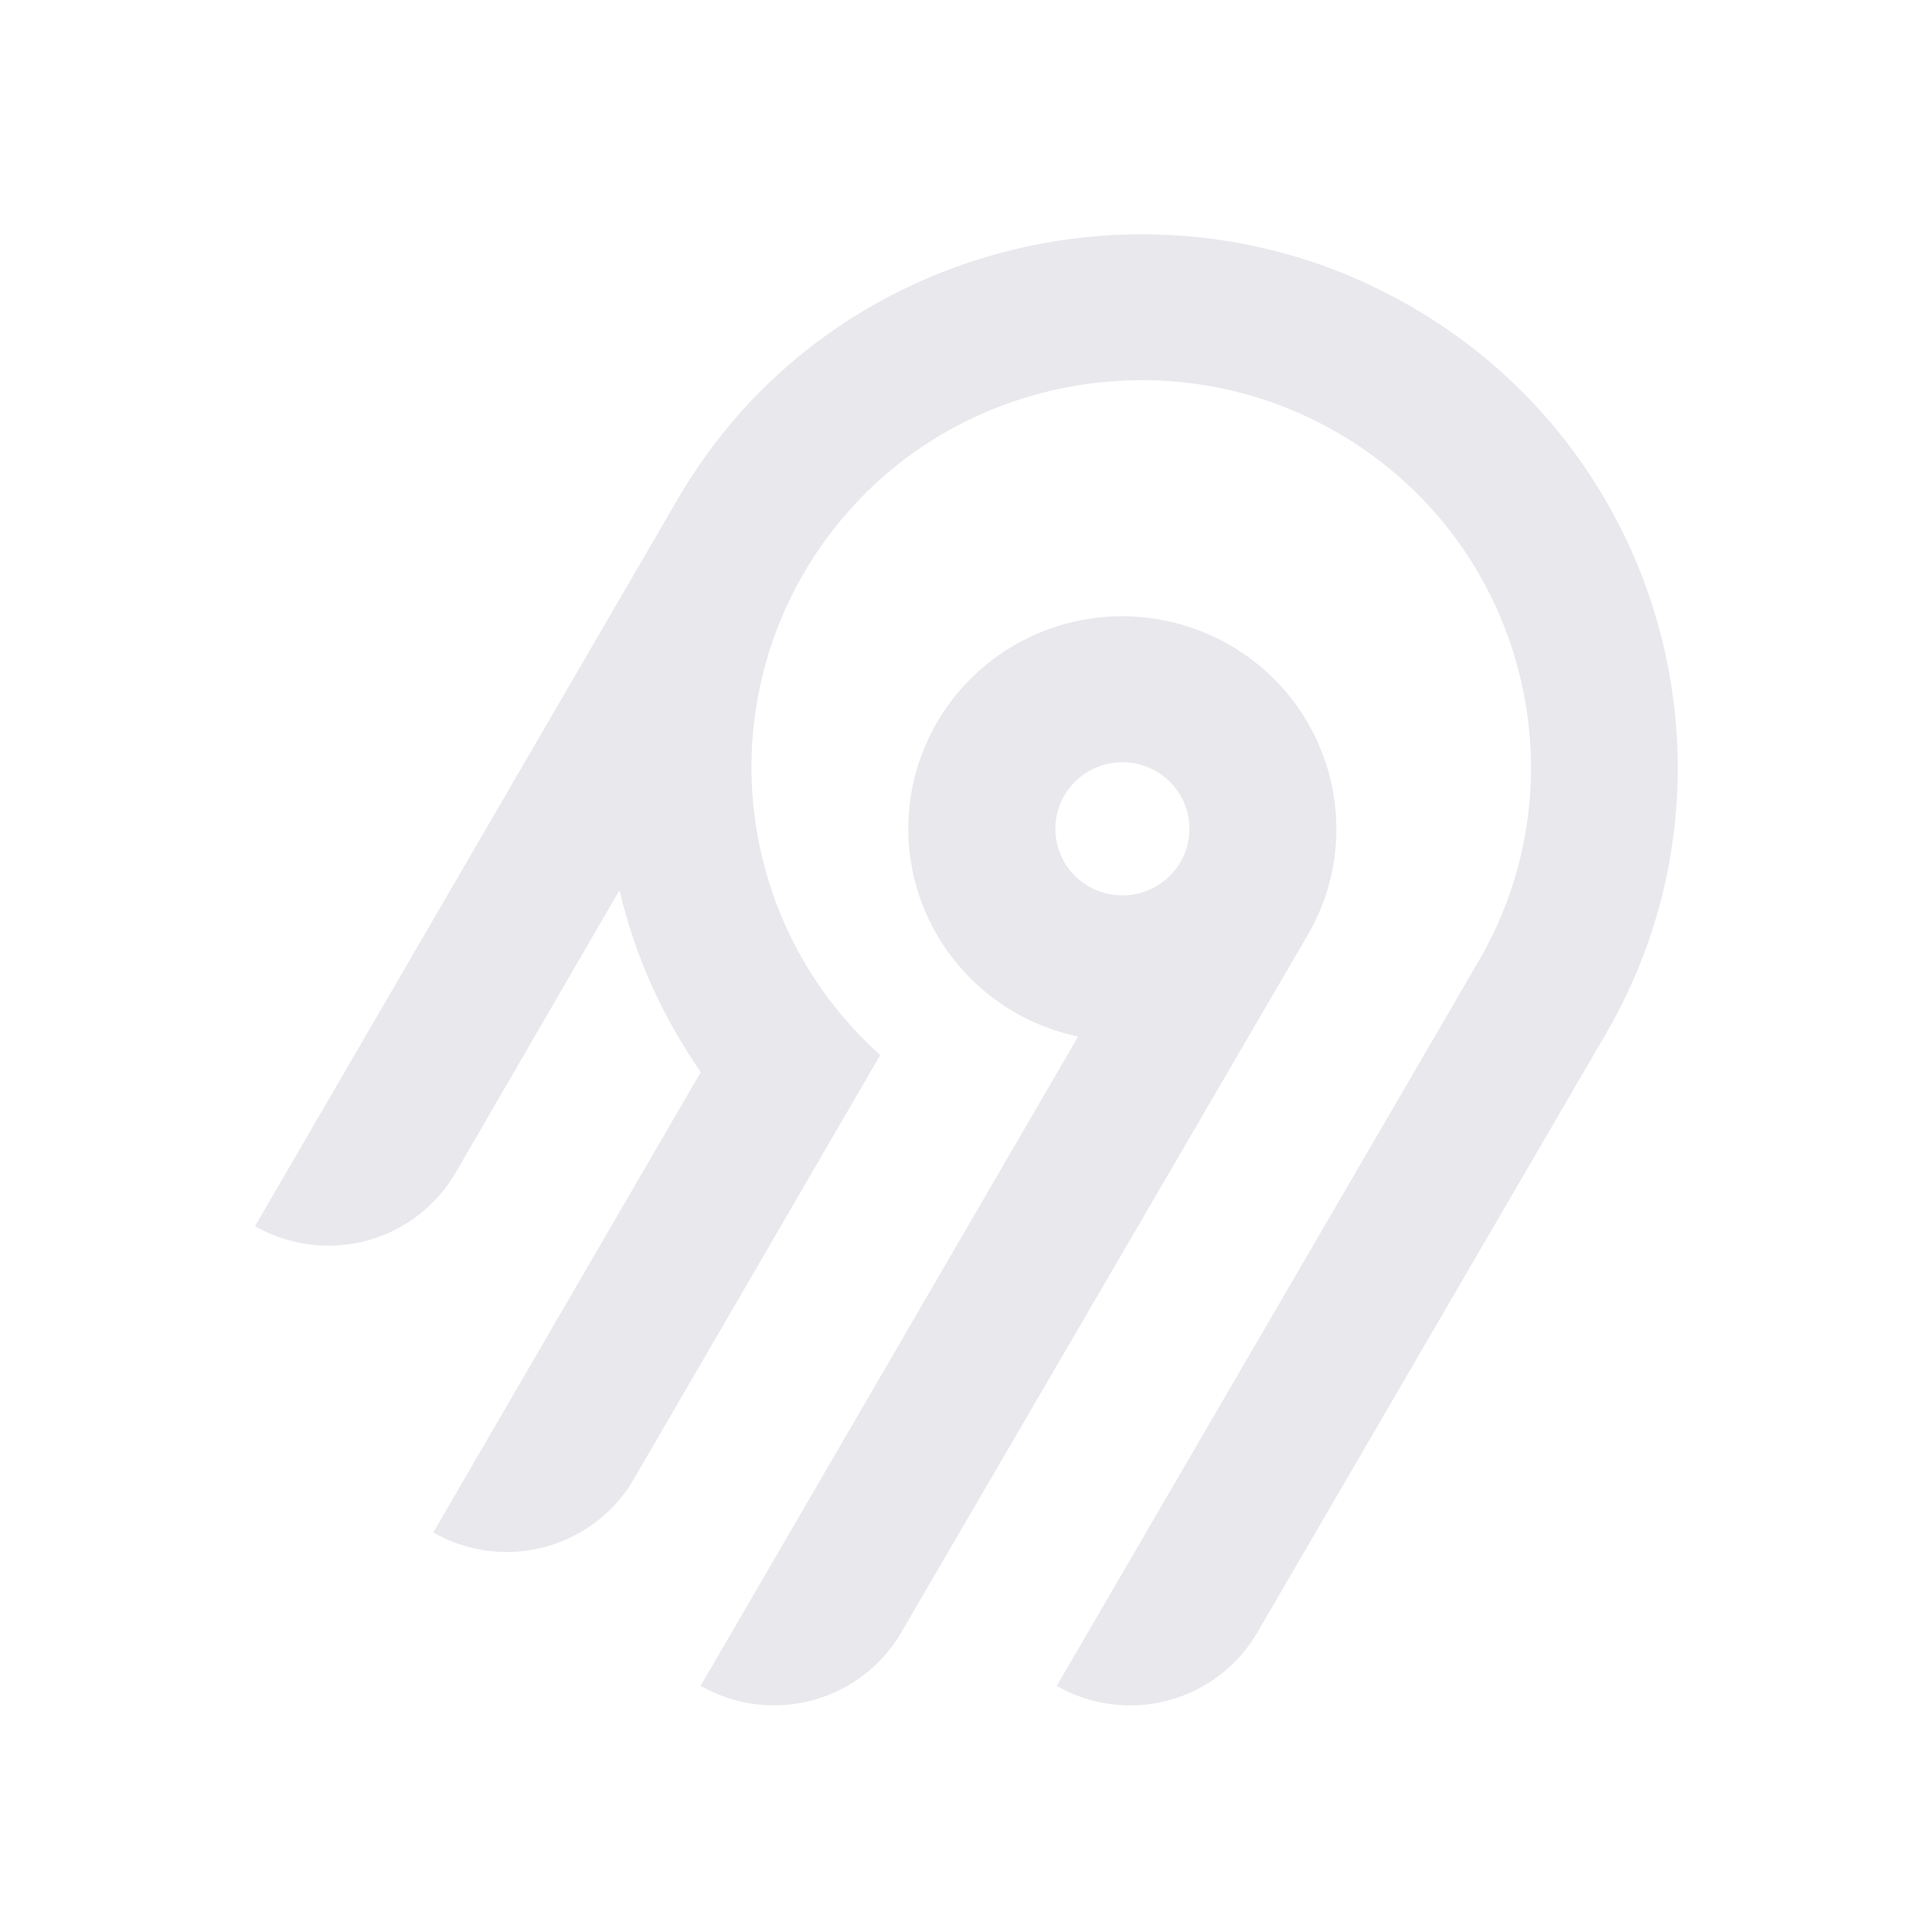
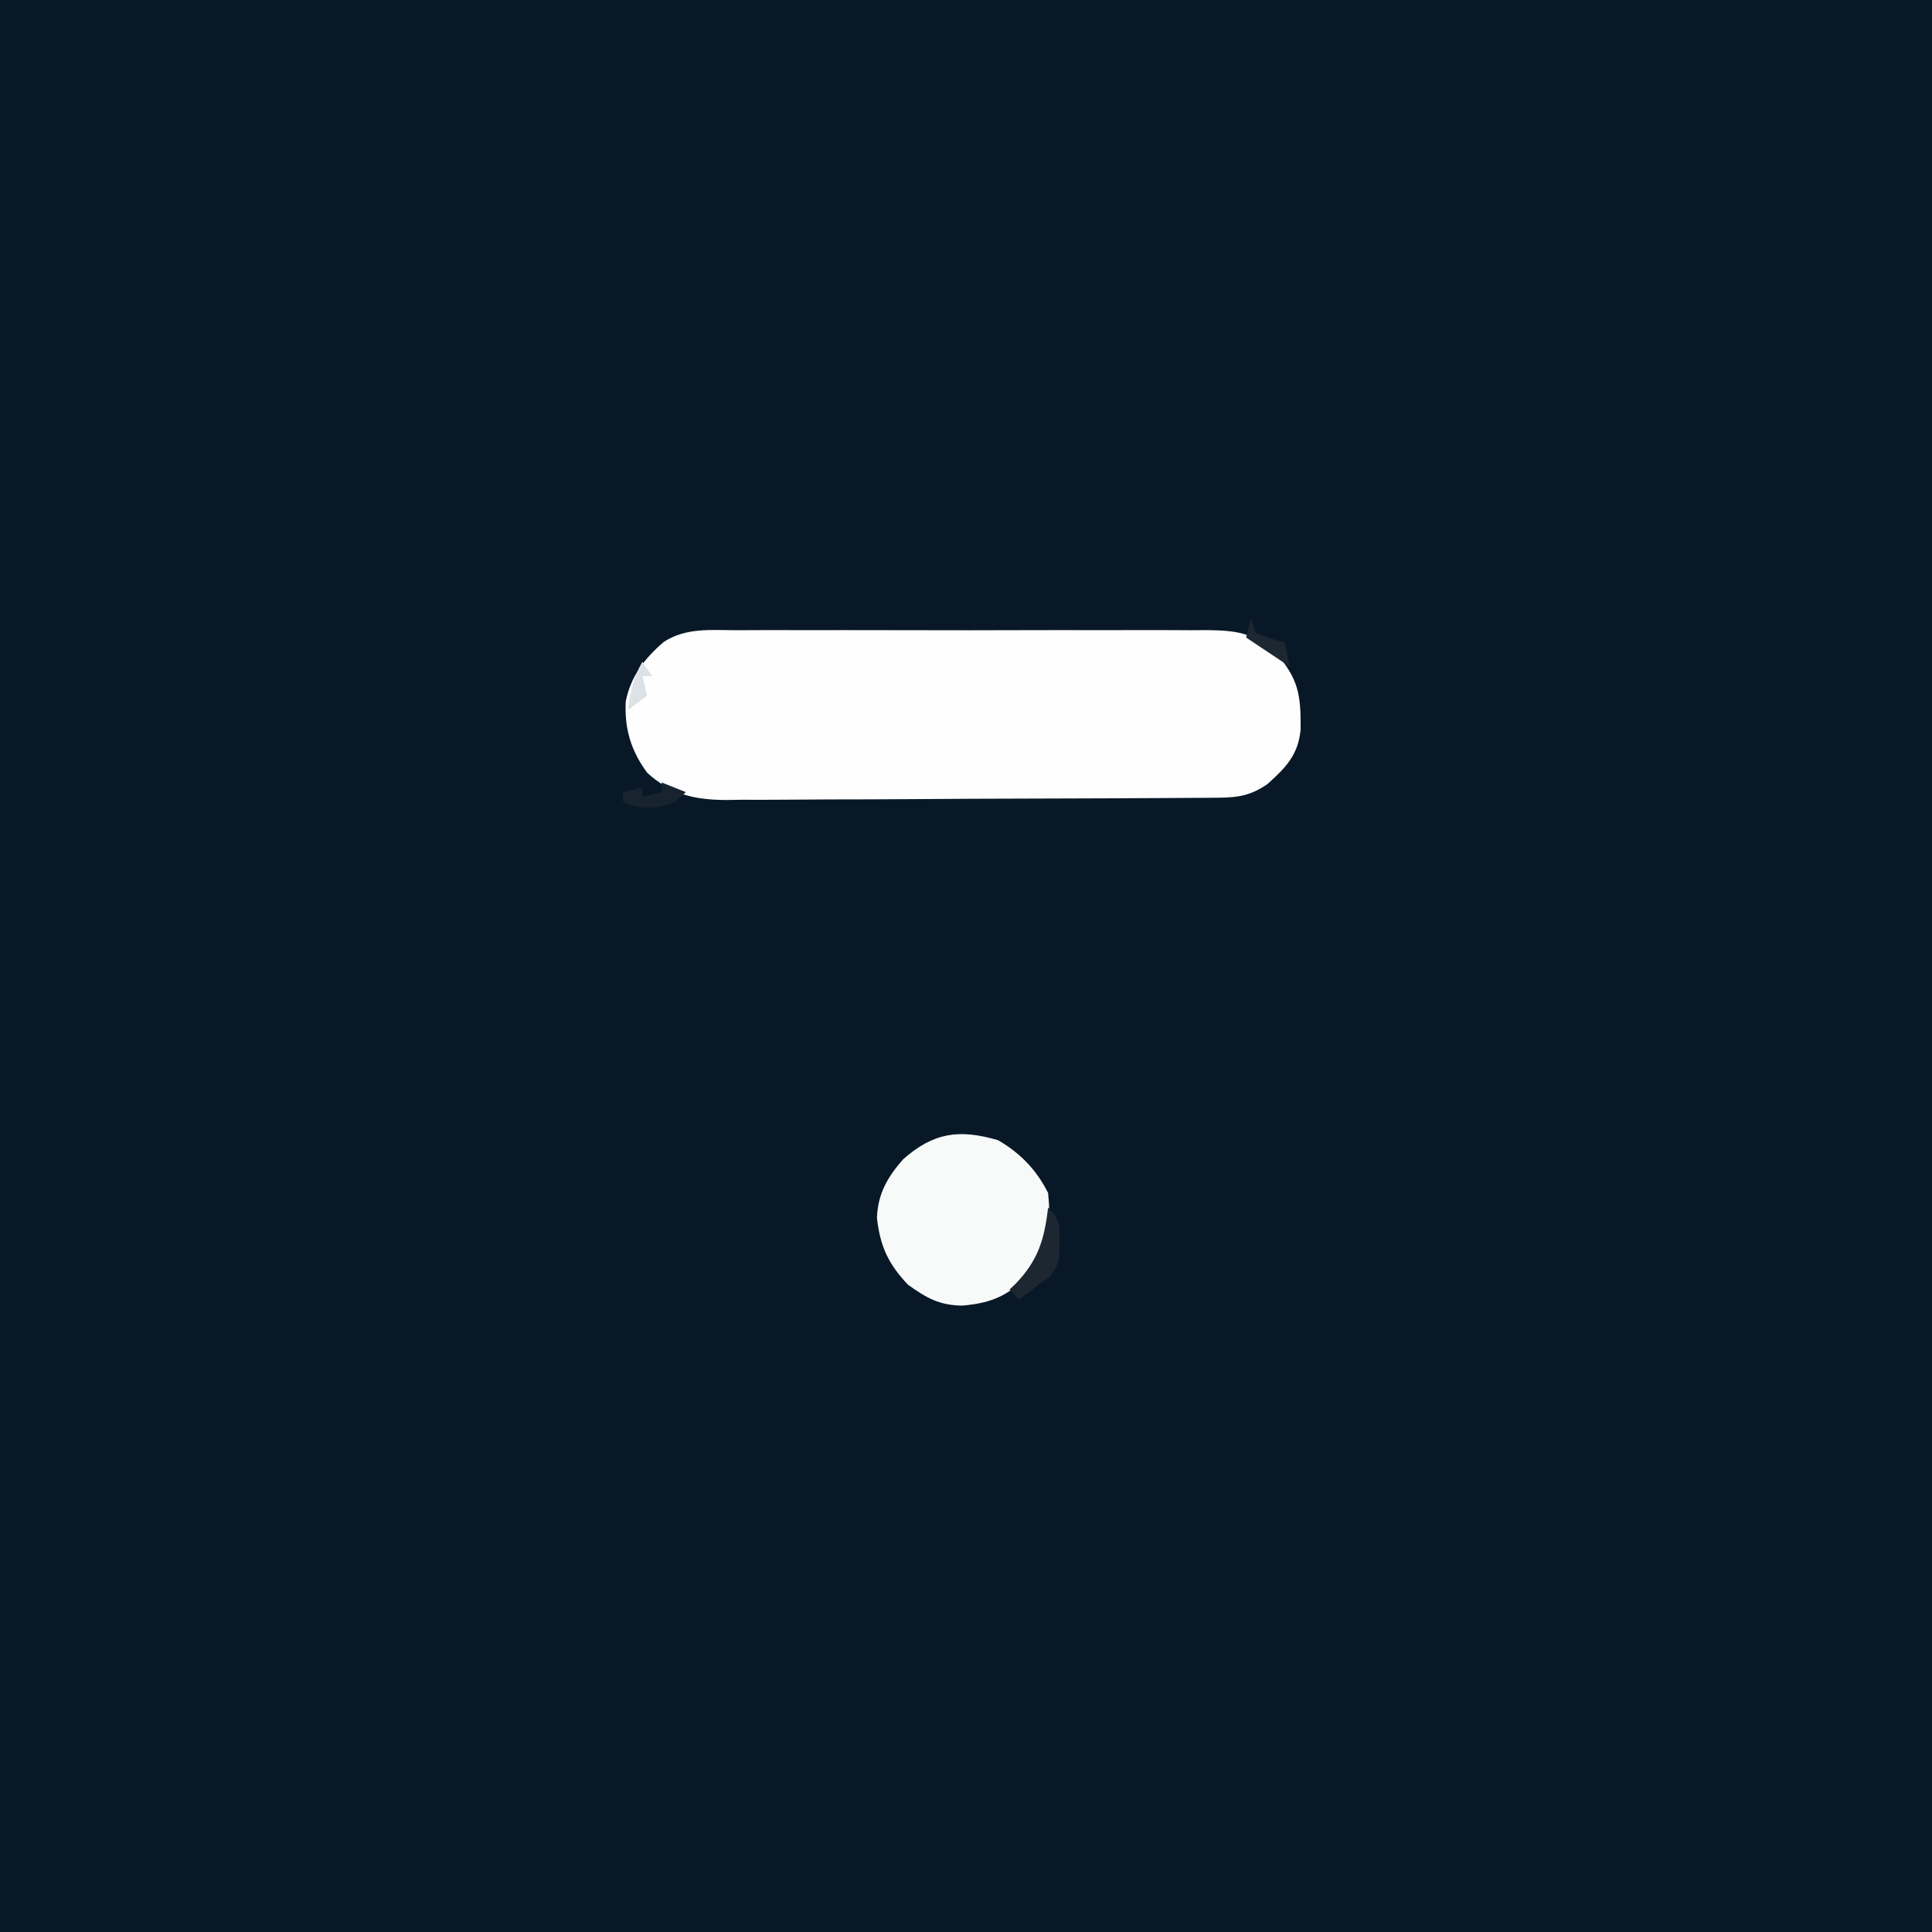
- <svg xmlns="http://www.w3.org/2000/svg" width="250" height="250" fill="none">
-   <path fill="#e8e8ed" fill-rule="evenodd" d="M95.775 53.416c20.364-22.88 54.087-29.592 81.811-16.385 36.836 17.549 50.274 62.252 30.219 96.734l-45.115 77.487a18.994 18.994 0 0 1-11.536 8.784 19.12 19.12 0 0 1-14.412-1.878l54.62-93.829c14.55-25.027 4.818-57.467-21.888-70.24-20.038-9.583-44.533-4.795-59.336 11.685a50.008 50.008 0 0 0-12.902 32.877 49.989 49.989 0 0 0 16.664 37.87l-31.887 54.875a18.917 18.917 0 0 1-4.885 5.534 19.041 19.041 0 0 1-6.647 3.255 19.13 19.13 0 0 1-7.395.482 19.087 19.087 0 0 1-7.018-2.365l34.617-59.575a68.424 68.424 0 0 1-10.524-23.544l-21.213 36.579a18.994 18.994 0 0 1-11.535 8.784A19.123 19.123 0 0 1 33 158.668l54.856-94.356a70.296 70.296 0 0 1 7.919-10.896Zm63.314 30.034c13.211 7.577 17.774 24.427 10.13 37.54l-52.603 90.251a18.997 18.997 0 0 1-11.536 8.784 19.122 19.122 0 0 1-14.412-1.878l48.843-84.024a27.778 27.778 0 0 1-10.825-4.847 27.545 27.545 0 0 1-7.783-8.907 27.344 27.344 0 0 1-3.307-11.326 27.293 27.293 0 0 1 1.776-11.66 27.454 27.454 0 0 1 6.533-9.846 27.703 27.703 0 0 1 10.087-6.222 27.858 27.858 0 0 1 23.097 2.135Zm-19.134 16.961a8.645 8.645 0 0 0-2.232 2.529h-.003a8.565 8.565 0 0 0 .632 9.556 8.68 8.68 0 0 0 4.097 2.915 8.738 8.738 0 0 0 5.036.163 8.692 8.692 0 0 0 4.279-2.642 8.59 8.59 0 0 0 2.079-4.558 8.563 8.563 0 0 0-.821-4.938 8.645 8.645 0 0 0-3.444-3.652 8.72 8.72 0 0 0-6.586-.86 8.7 8.7 0 0 0-3.037 1.487Z" clip-rule="evenodd" />
+ <svg xmlns="http://www.w3.org/2000/svg" version="1.1" width="400" height="400">
+   <path d="M0 0 C132 0 264 0 400 0 C400 132 400 264 400 400 C268 400 136 400 0 400 C0 268 0 136 0 0 Z " fill="#081827" transform="translate(0,0)" />
+   <path d="M0 0 C1.132 -0.007 2.265 -0.014 3.432 -0.021 C7.169 -0.039 10.905 -0.027 14.643 -0.014 C17.243 -0.016 19.843 -0.02 22.443 -0.025 C27.89 -0.031 33.337 -0.023 38.785 -0.004 C45.073 0.018 51.361 0.011 57.649 -0.011 C63.711 -0.032 69.772 -0.029 75.833 -0.018 C78.407 -0.015 80.981 -0.018 83.555 -0.028 C87.153 -0.038 90.75 -0.022 94.348 0 C95.942 -0.012 95.942 -0.012 97.569 -0.025 C103.598 0.045 107.083 0.501 111.674 4.518 C116.505 10.001 117.024 13.323 116.955 20.533 C116.455 25.836 113.923 28.39 110.111 31.83 C106.674 34.21 104.077 34.644 100.001 34.671 C99.041 34.68 98.081 34.689 97.091 34.698 C96.039 34.702 94.987 34.706 93.904 34.71 C92.794 34.719 91.685 34.727 90.542 34.735 C86.863 34.76 83.185 34.777 79.506 34.791 C78.25 34.796 76.994 34.802 75.7 34.807 C70.42 34.828 65.14 34.848 59.86 34.859 C52.305 34.875 44.752 34.908 37.198 34.965 C31.238 35.009 25.277 35.025 19.317 35.031 C16.786 35.038 14.256 35.053 11.726 35.077 C8.18 35.108 4.636 35.108 1.091 35.101 C0.049 35.117 -0.993 35.134 -2.066 35.151 C-8.627 35.095 -13.363 34.003 -18.326 29.518 C-21.682 24.965 -23.059 20.418 -22.775 14.756 C-21.722 9.506 -18.901 5.885 -14.929 2.436 C-10.341 -0.539 -5.294 -0.04 0 0 Z " fill="#FDFEFD" transform="translate(152.3262,130.4824)" />
+   <path d="M0 0 C4.59 2.635 7.995 6.177 10.375 10.938 C10.932 16.89 10.916 21.911 7.375 26.938 C2.625 31.814 -0.624 33.691 -7.438 34.25 C-12.175 34.179 -14.779 32.674 -18.625 29.938 C-22.712 25.63 -24.388 22.001 -25.062 16.125 C-24.902 11.136 -22.881 7.635 -19.625 3.938 C-13.343 -1.594 -8.025 -2.352 0 0 Z " fill="#F8F9F9" transform="translate(206.625,236.0625)" />
+   <path d="M0 0 C2.49 2.49 2.324 3.432 2.375 6.875 C2.28 11.611 2.28 11.611 0.25 14.438 C-0.492 14.953 -1.235 15.469 -2 16 C-2.743 16.578 -3.485 17.155 -4.25 17.75 C-4.827 18.163 -5.405 18.575 -6 19 C-6.66 18.34 -7.32 17.68 -8 17 C-7.385 16.416 -7.385 16.416 -6.758 15.82 C-2.07 10.953 -0.775 6.643 0 0 Z " fill="#1C2732" transform="translate(217,250)" />
+   <path d="M0 0 C2.475 0.99 2.475 0.99 5 2 C2.357 4.538 1.117 4.992 -2.625 5.25 C-6 5 -6 5 -8 4 C-8 3.34 -8 2.68 -8 2 C-6.68 1.67 -5.36 1.34 -4 1 C-4 1.66 -4 2.32 -4 3 C-2.68 2.67 -1.36 2.34 0 2 C0 1.34 0 0.68 0 0 Z " fill="#172430" transform="translate(137,162)" />
+   <path d="M0 0 C0.33 0.99 0.66 1.98 1 3 C4.008 4.225 4.008 4.225 7 5 C7.33 6.65 7.66 8.3 8 10 C5.03 8.02 2.06 6.04 -1 4 C-0.67 2.68 -0.34 1.36 0 0 Z " fill="#1C2731" transform="translate(259,128)" />
+   <path d="M0 0 C0.66 0.99 1.32 1.98 2 3 C1.34 3 0.68 3 0 3 C0.33 4.32 0.66 5.64 1 7 C-0.32 7.99 -1.64 8.98 -3 10 C-2.493 6.281 -1.884 3.265 0 0 Z " fill="#DCE2E6" transform="translate(133,137)" />
</svg>
